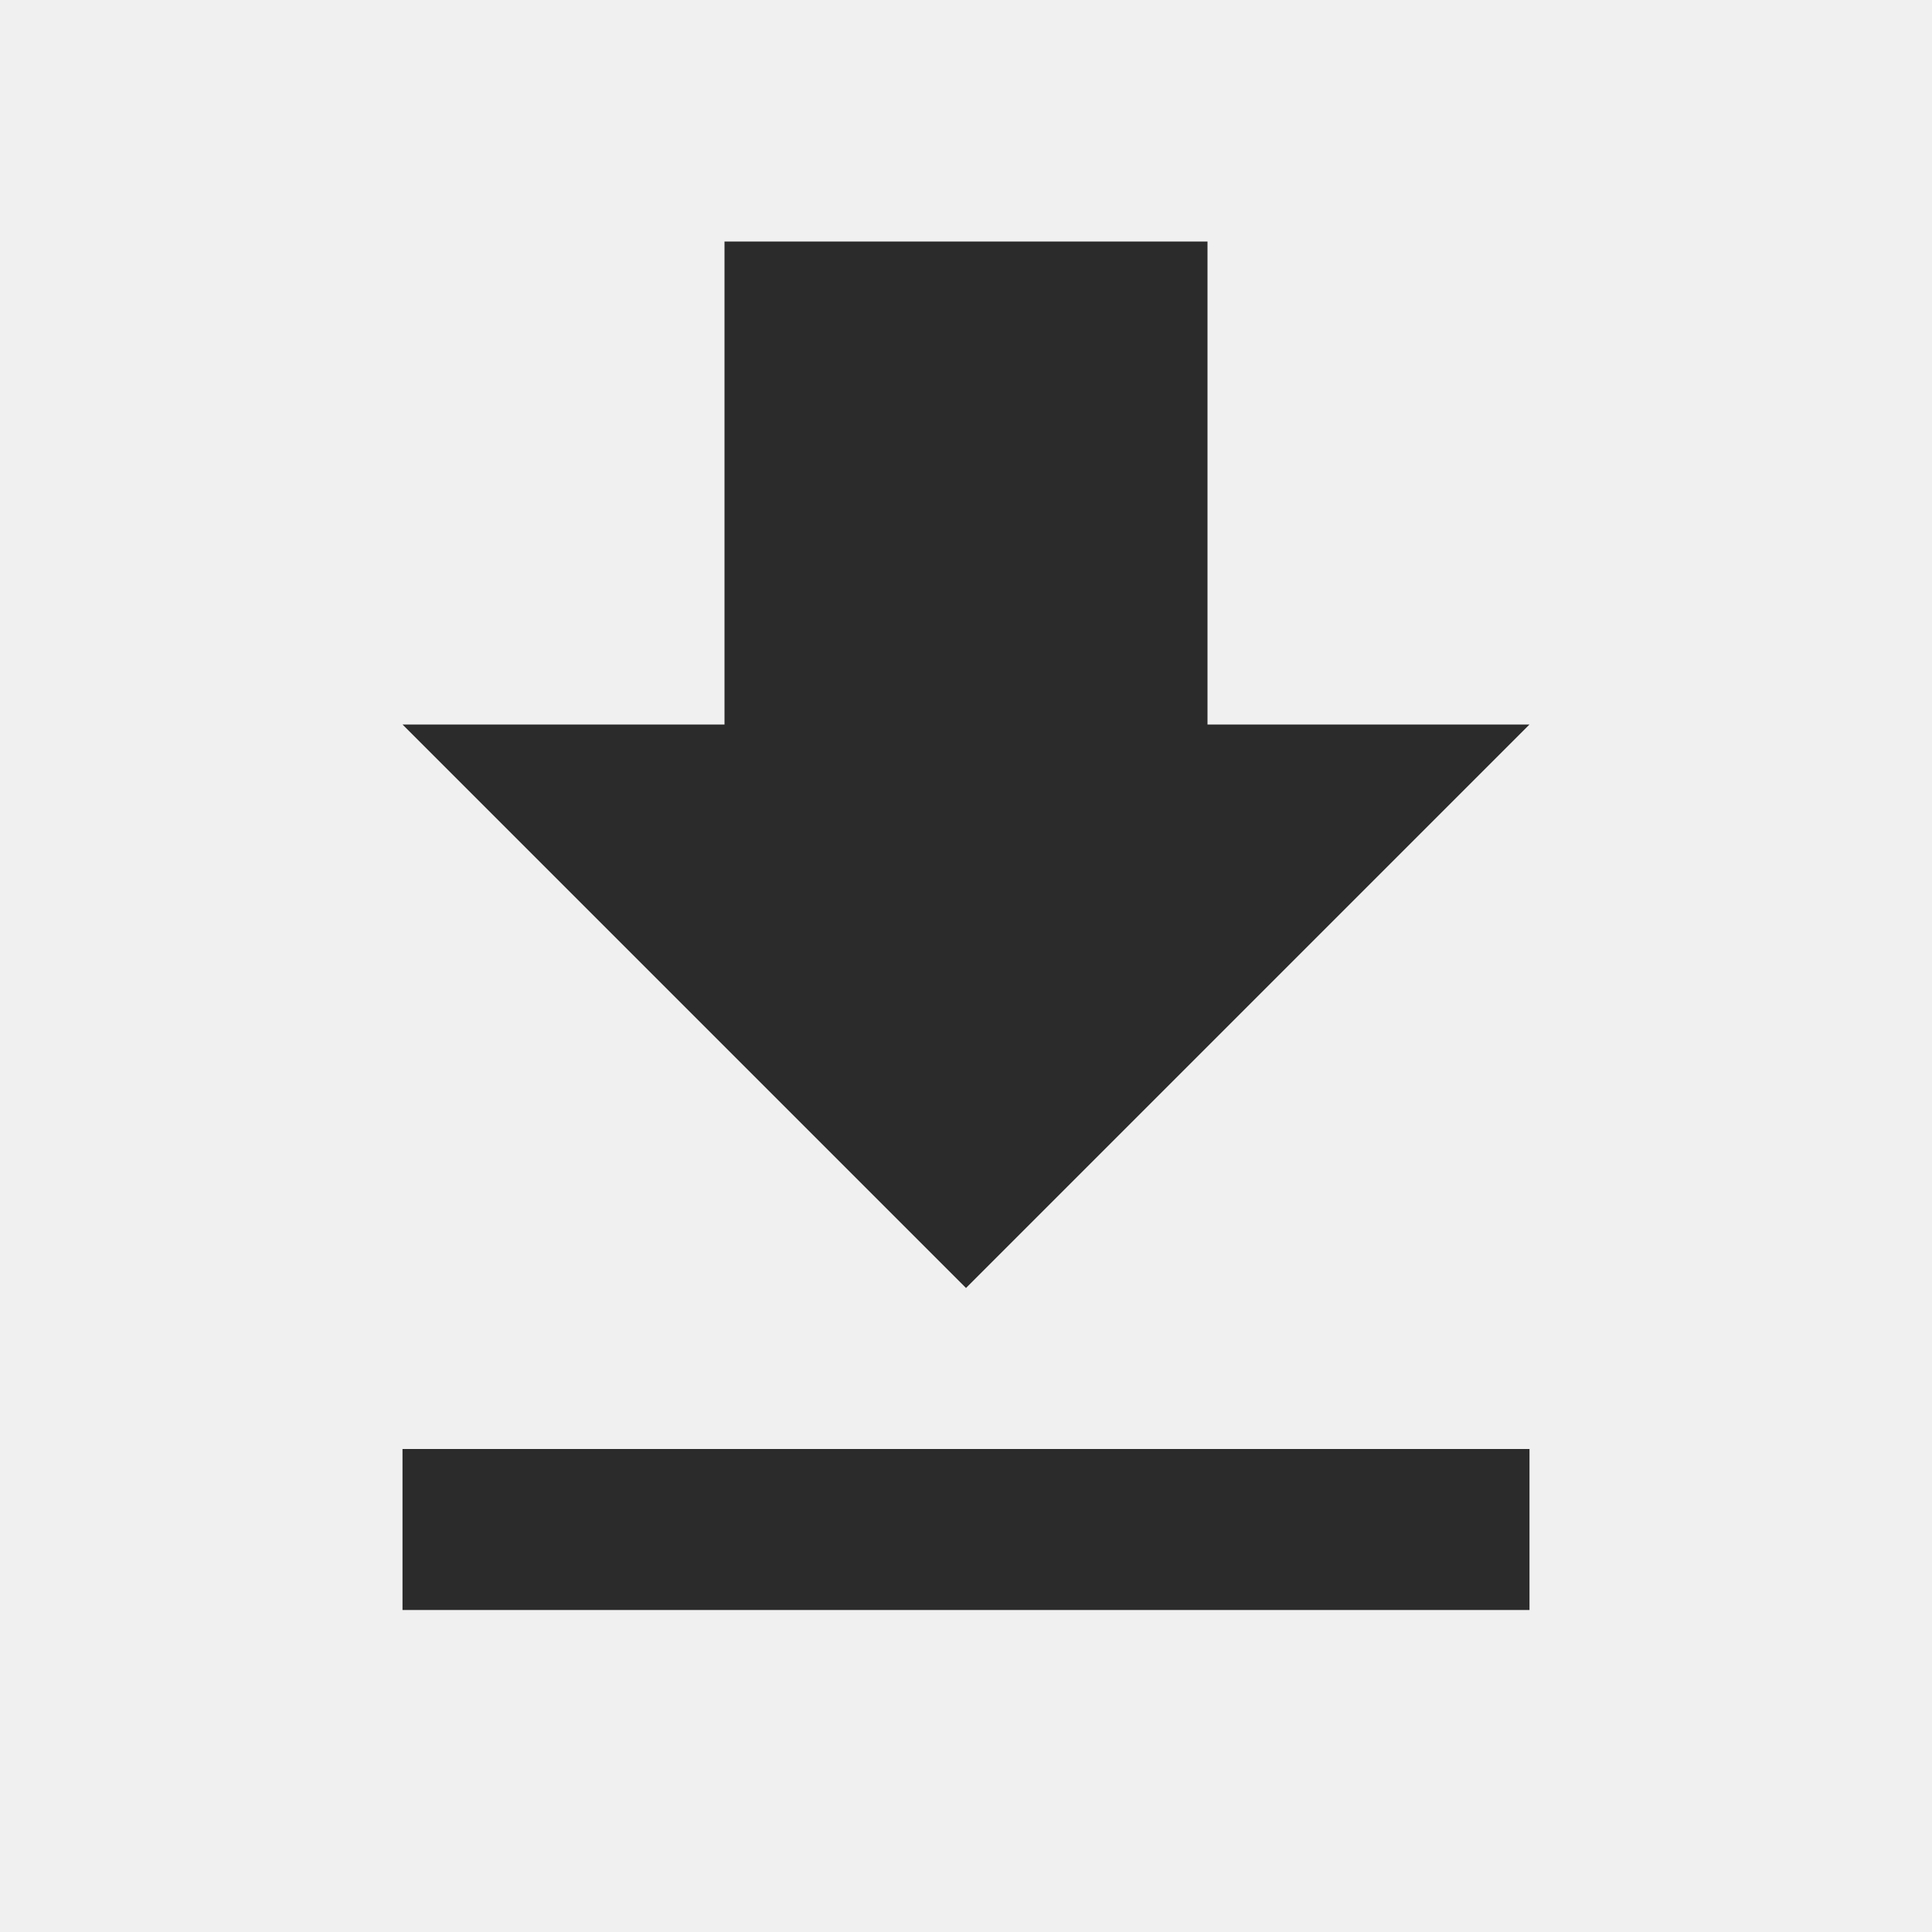
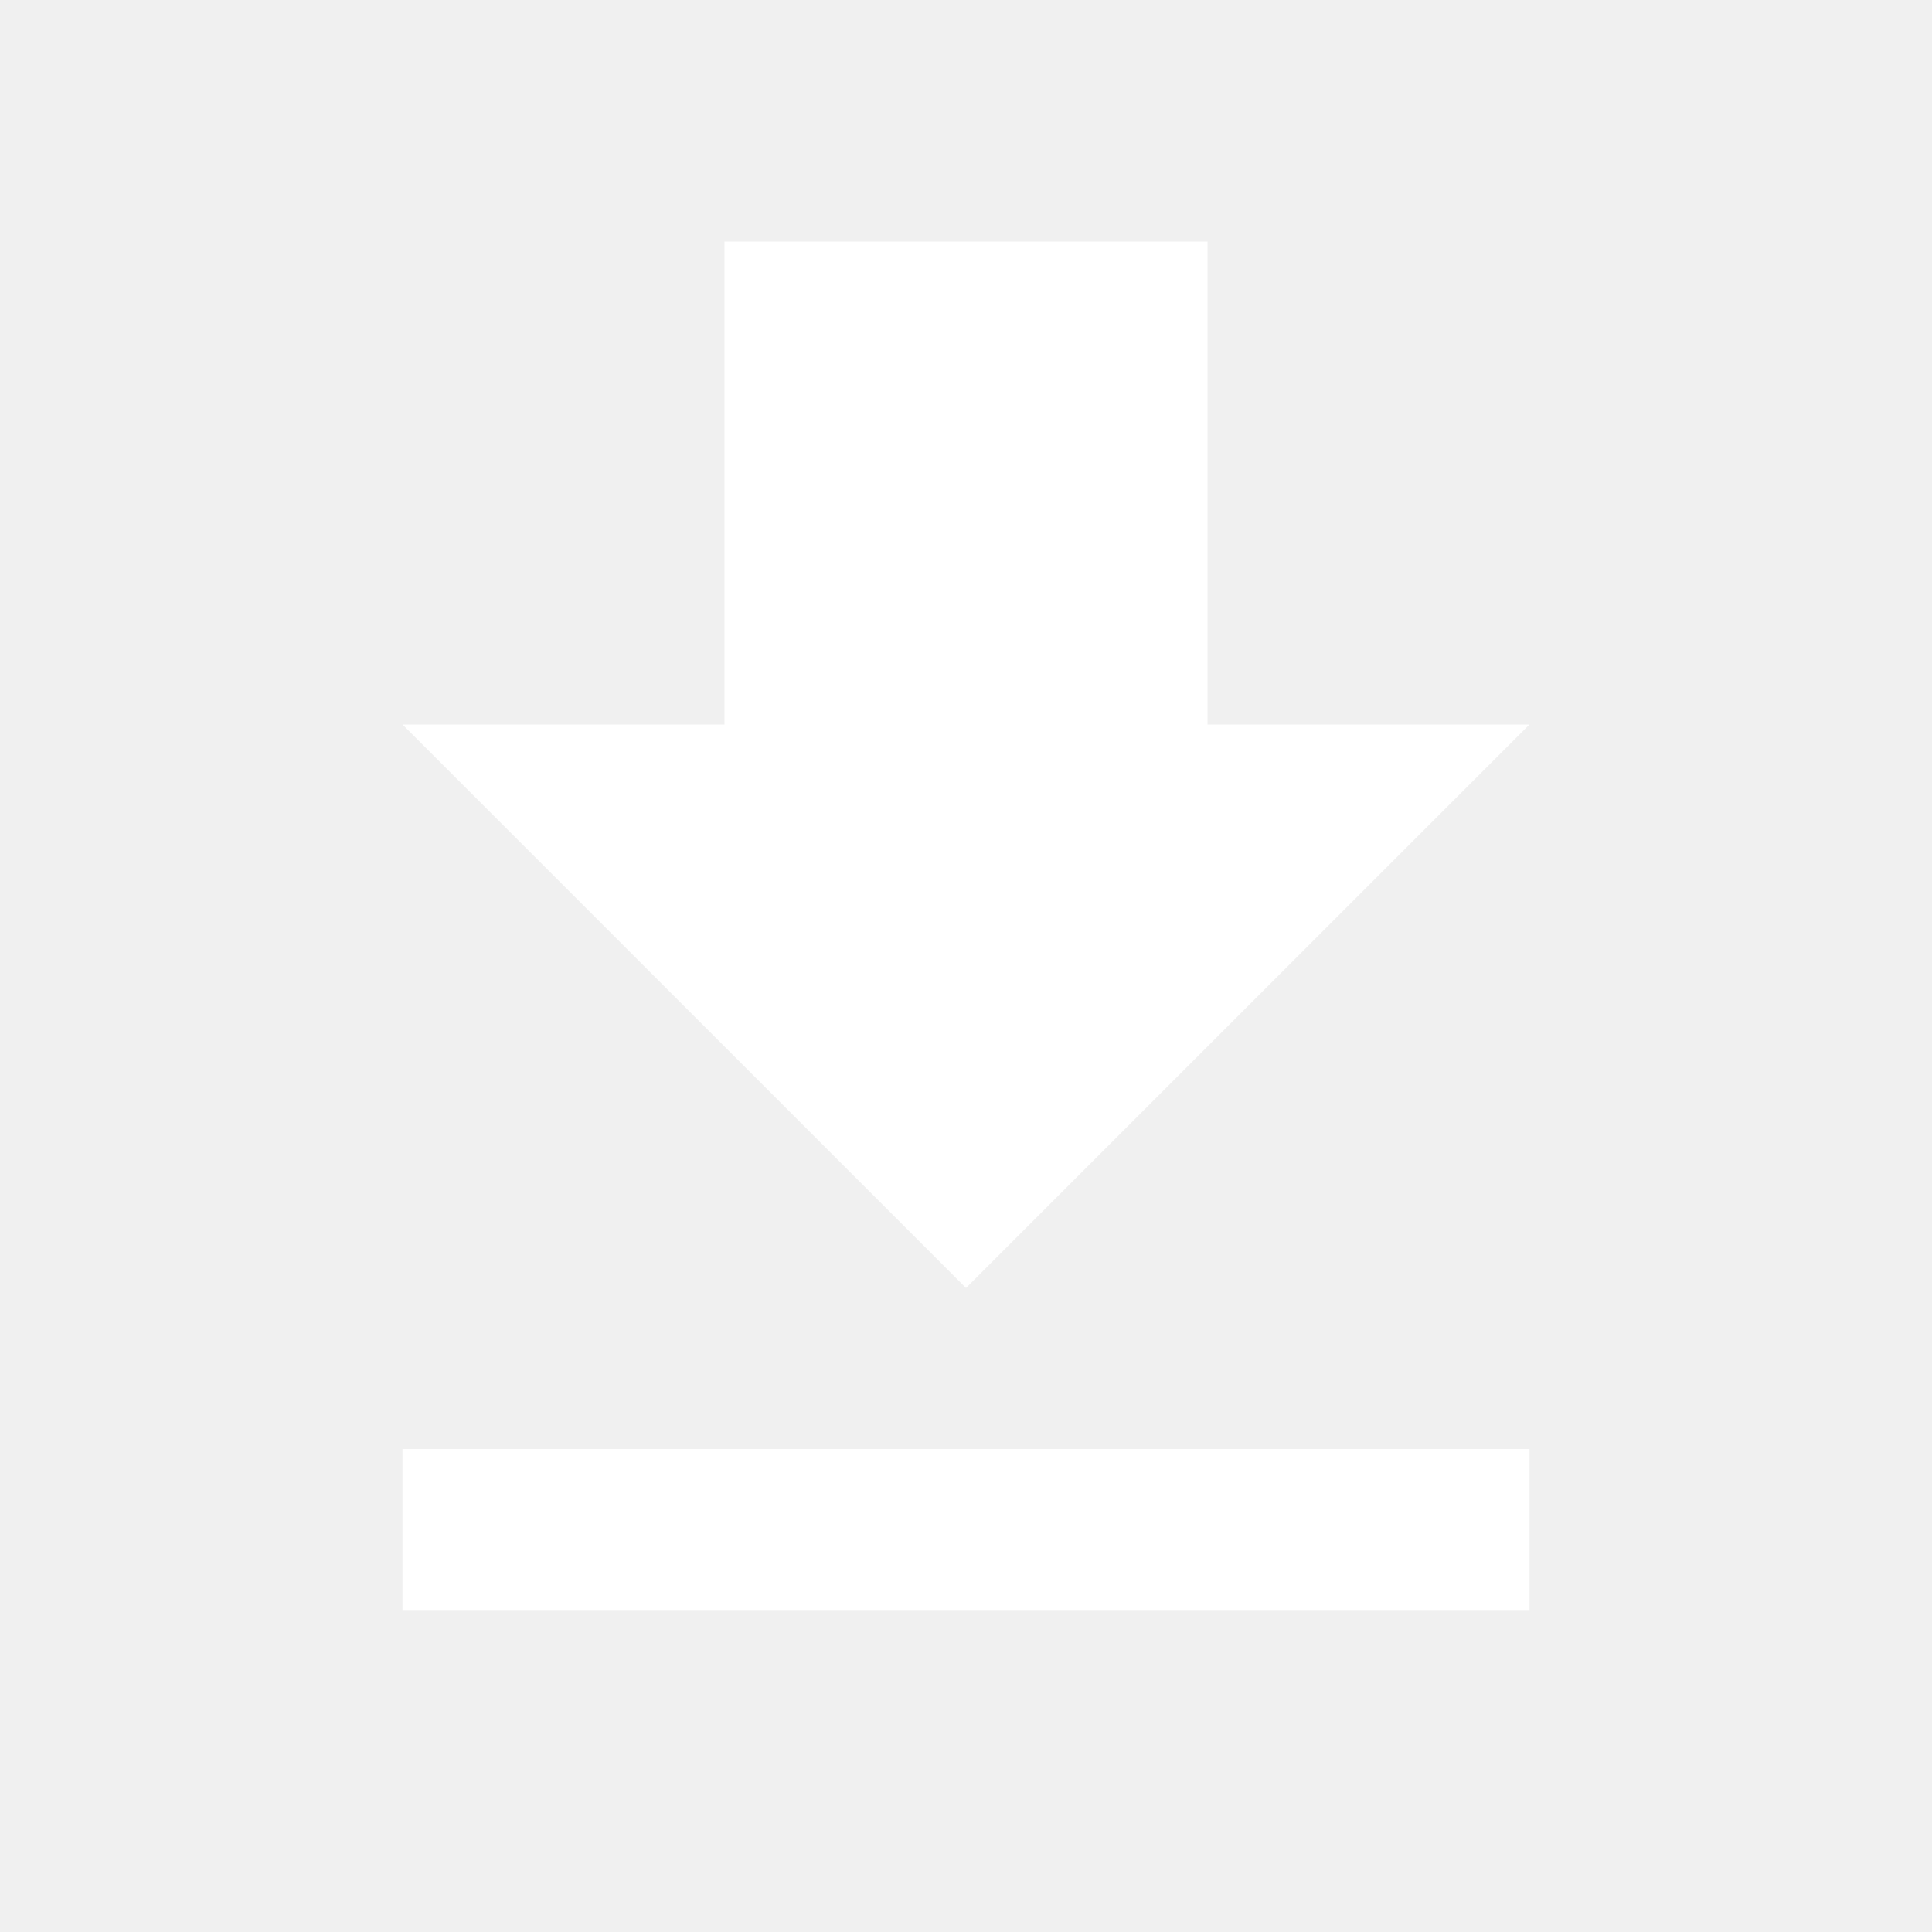
<svg xmlns="http://www.w3.org/2000/svg" width="24" height="24" viewBox="0 0 24 24" fill="none">
-   <path d="M19 9H15V3H9V9H5L12 16L19 9ZM5 18V20H19V18H5Z" fill="#2b2b2b" />
+   <path d="M19 9H15V3H9V9H5L12 16L19 9ZM5 18V20H19V18H5Z" fill="#fff" />
</svg>
